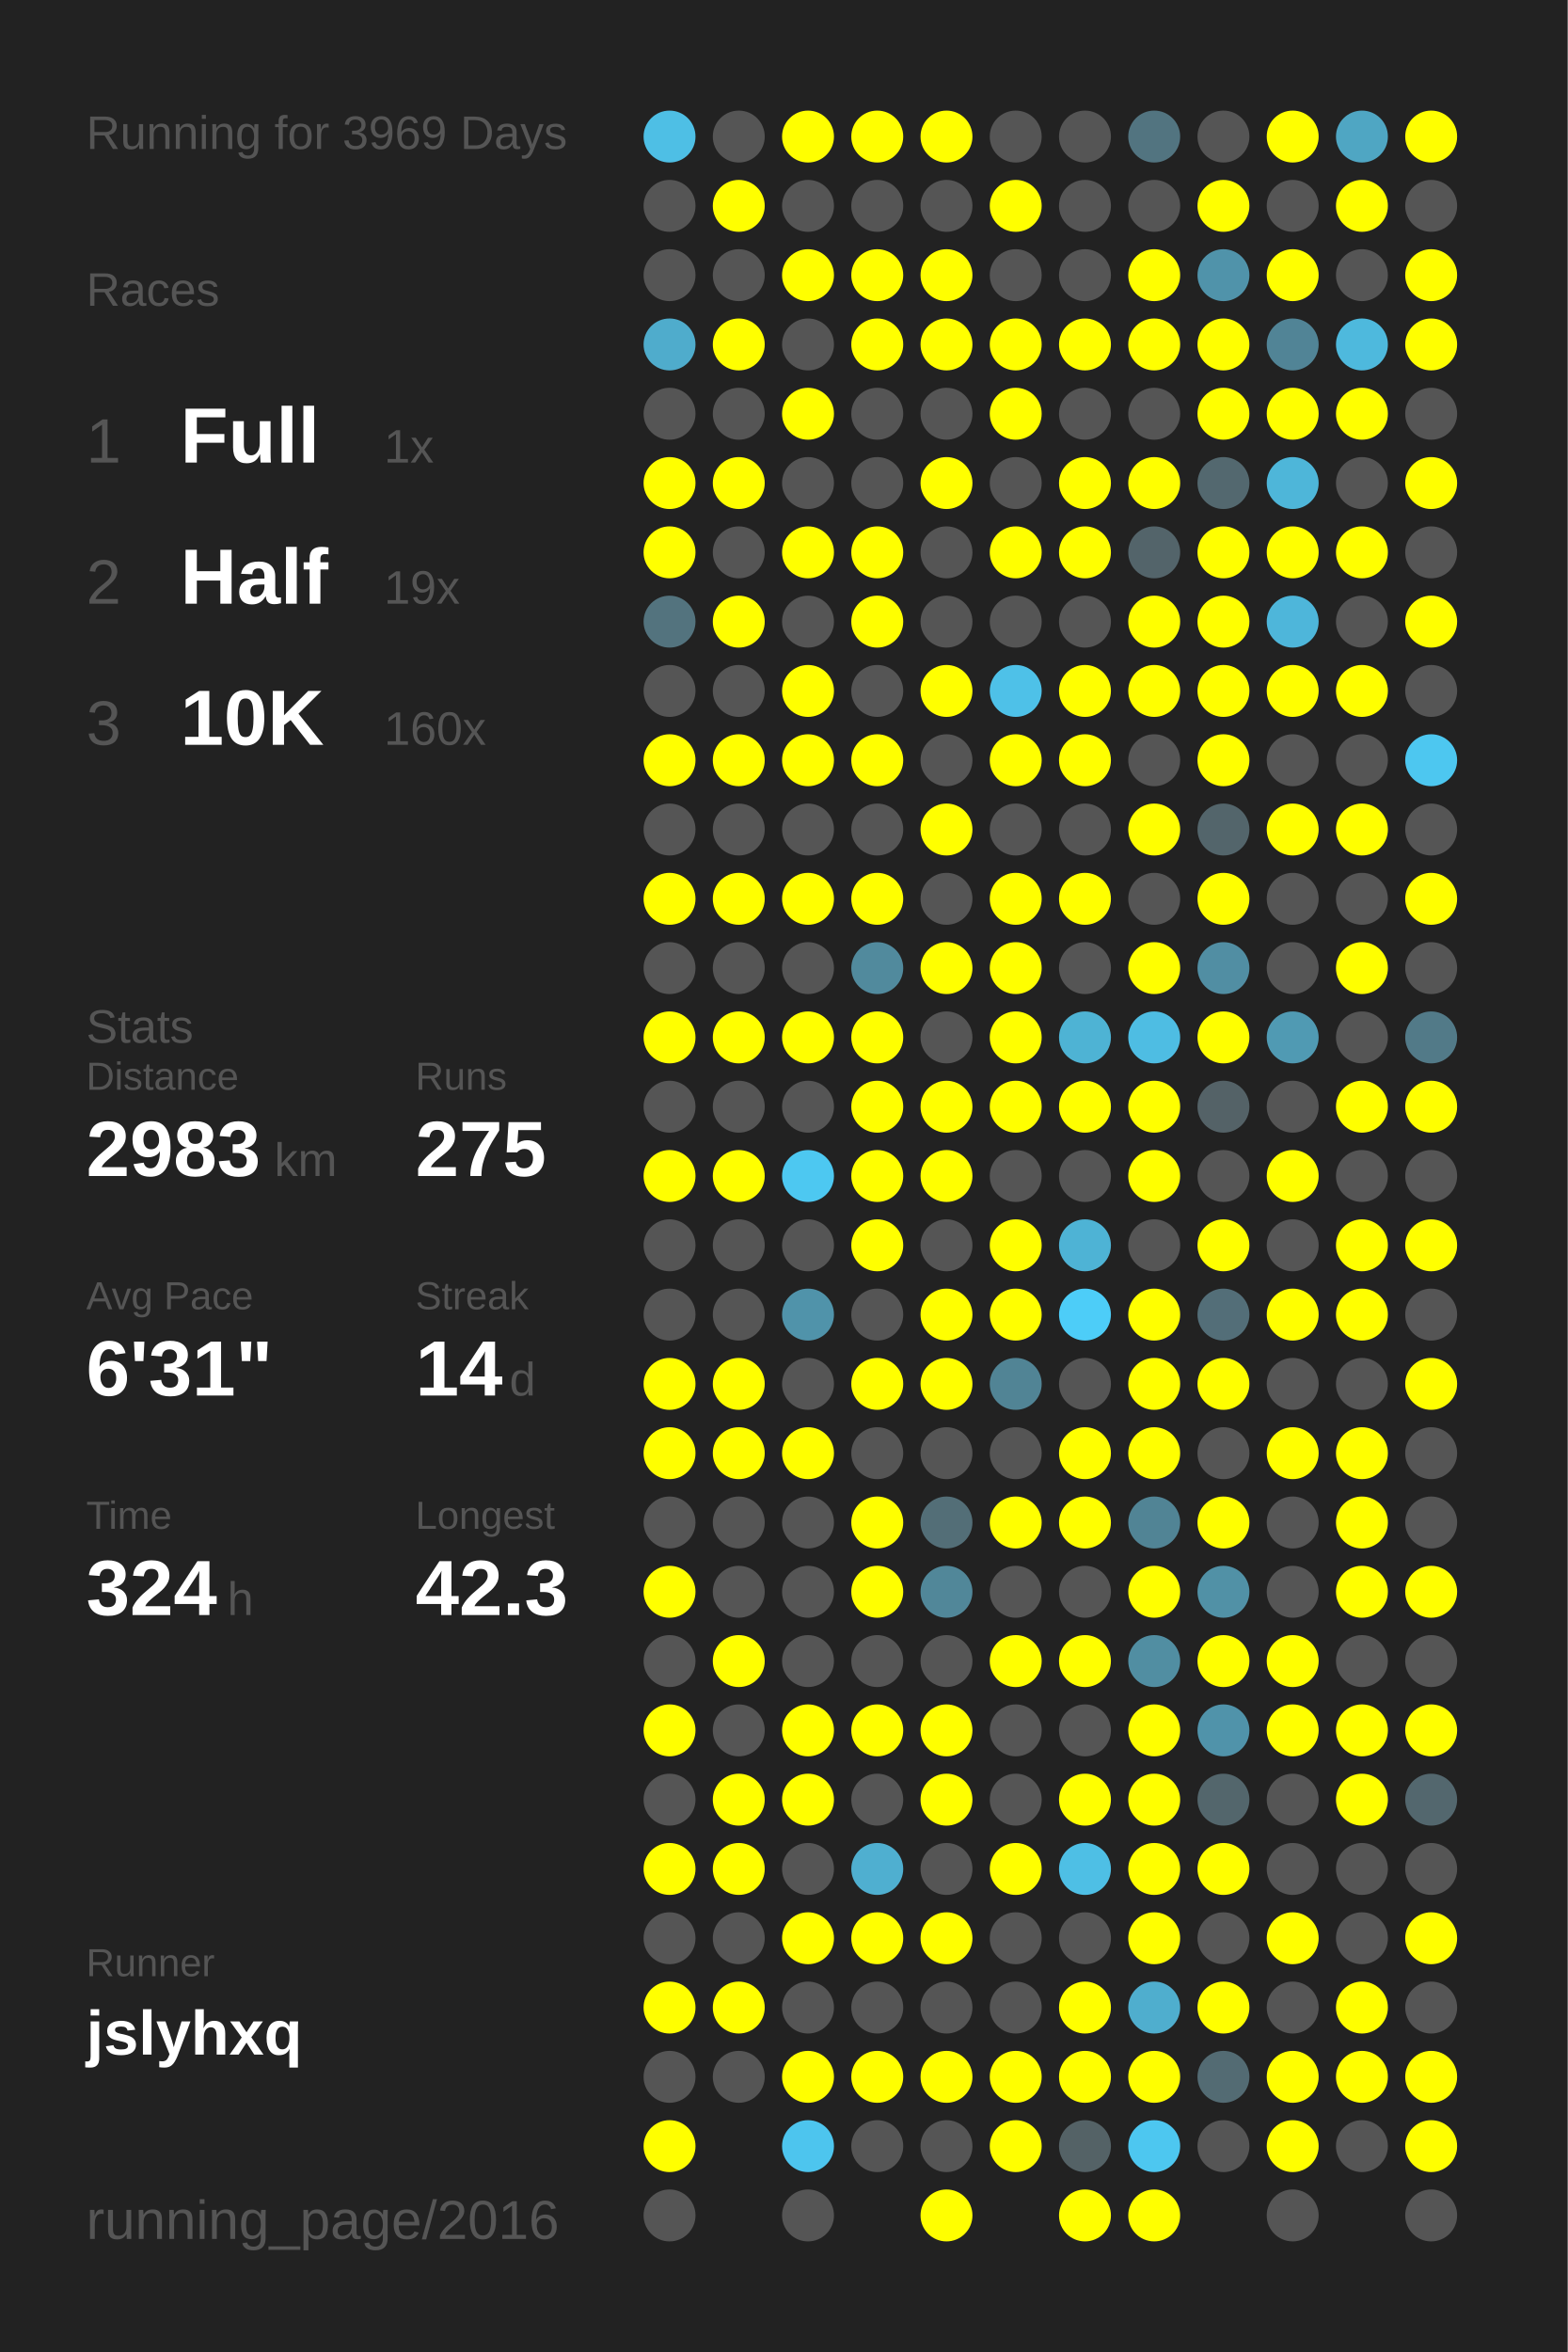
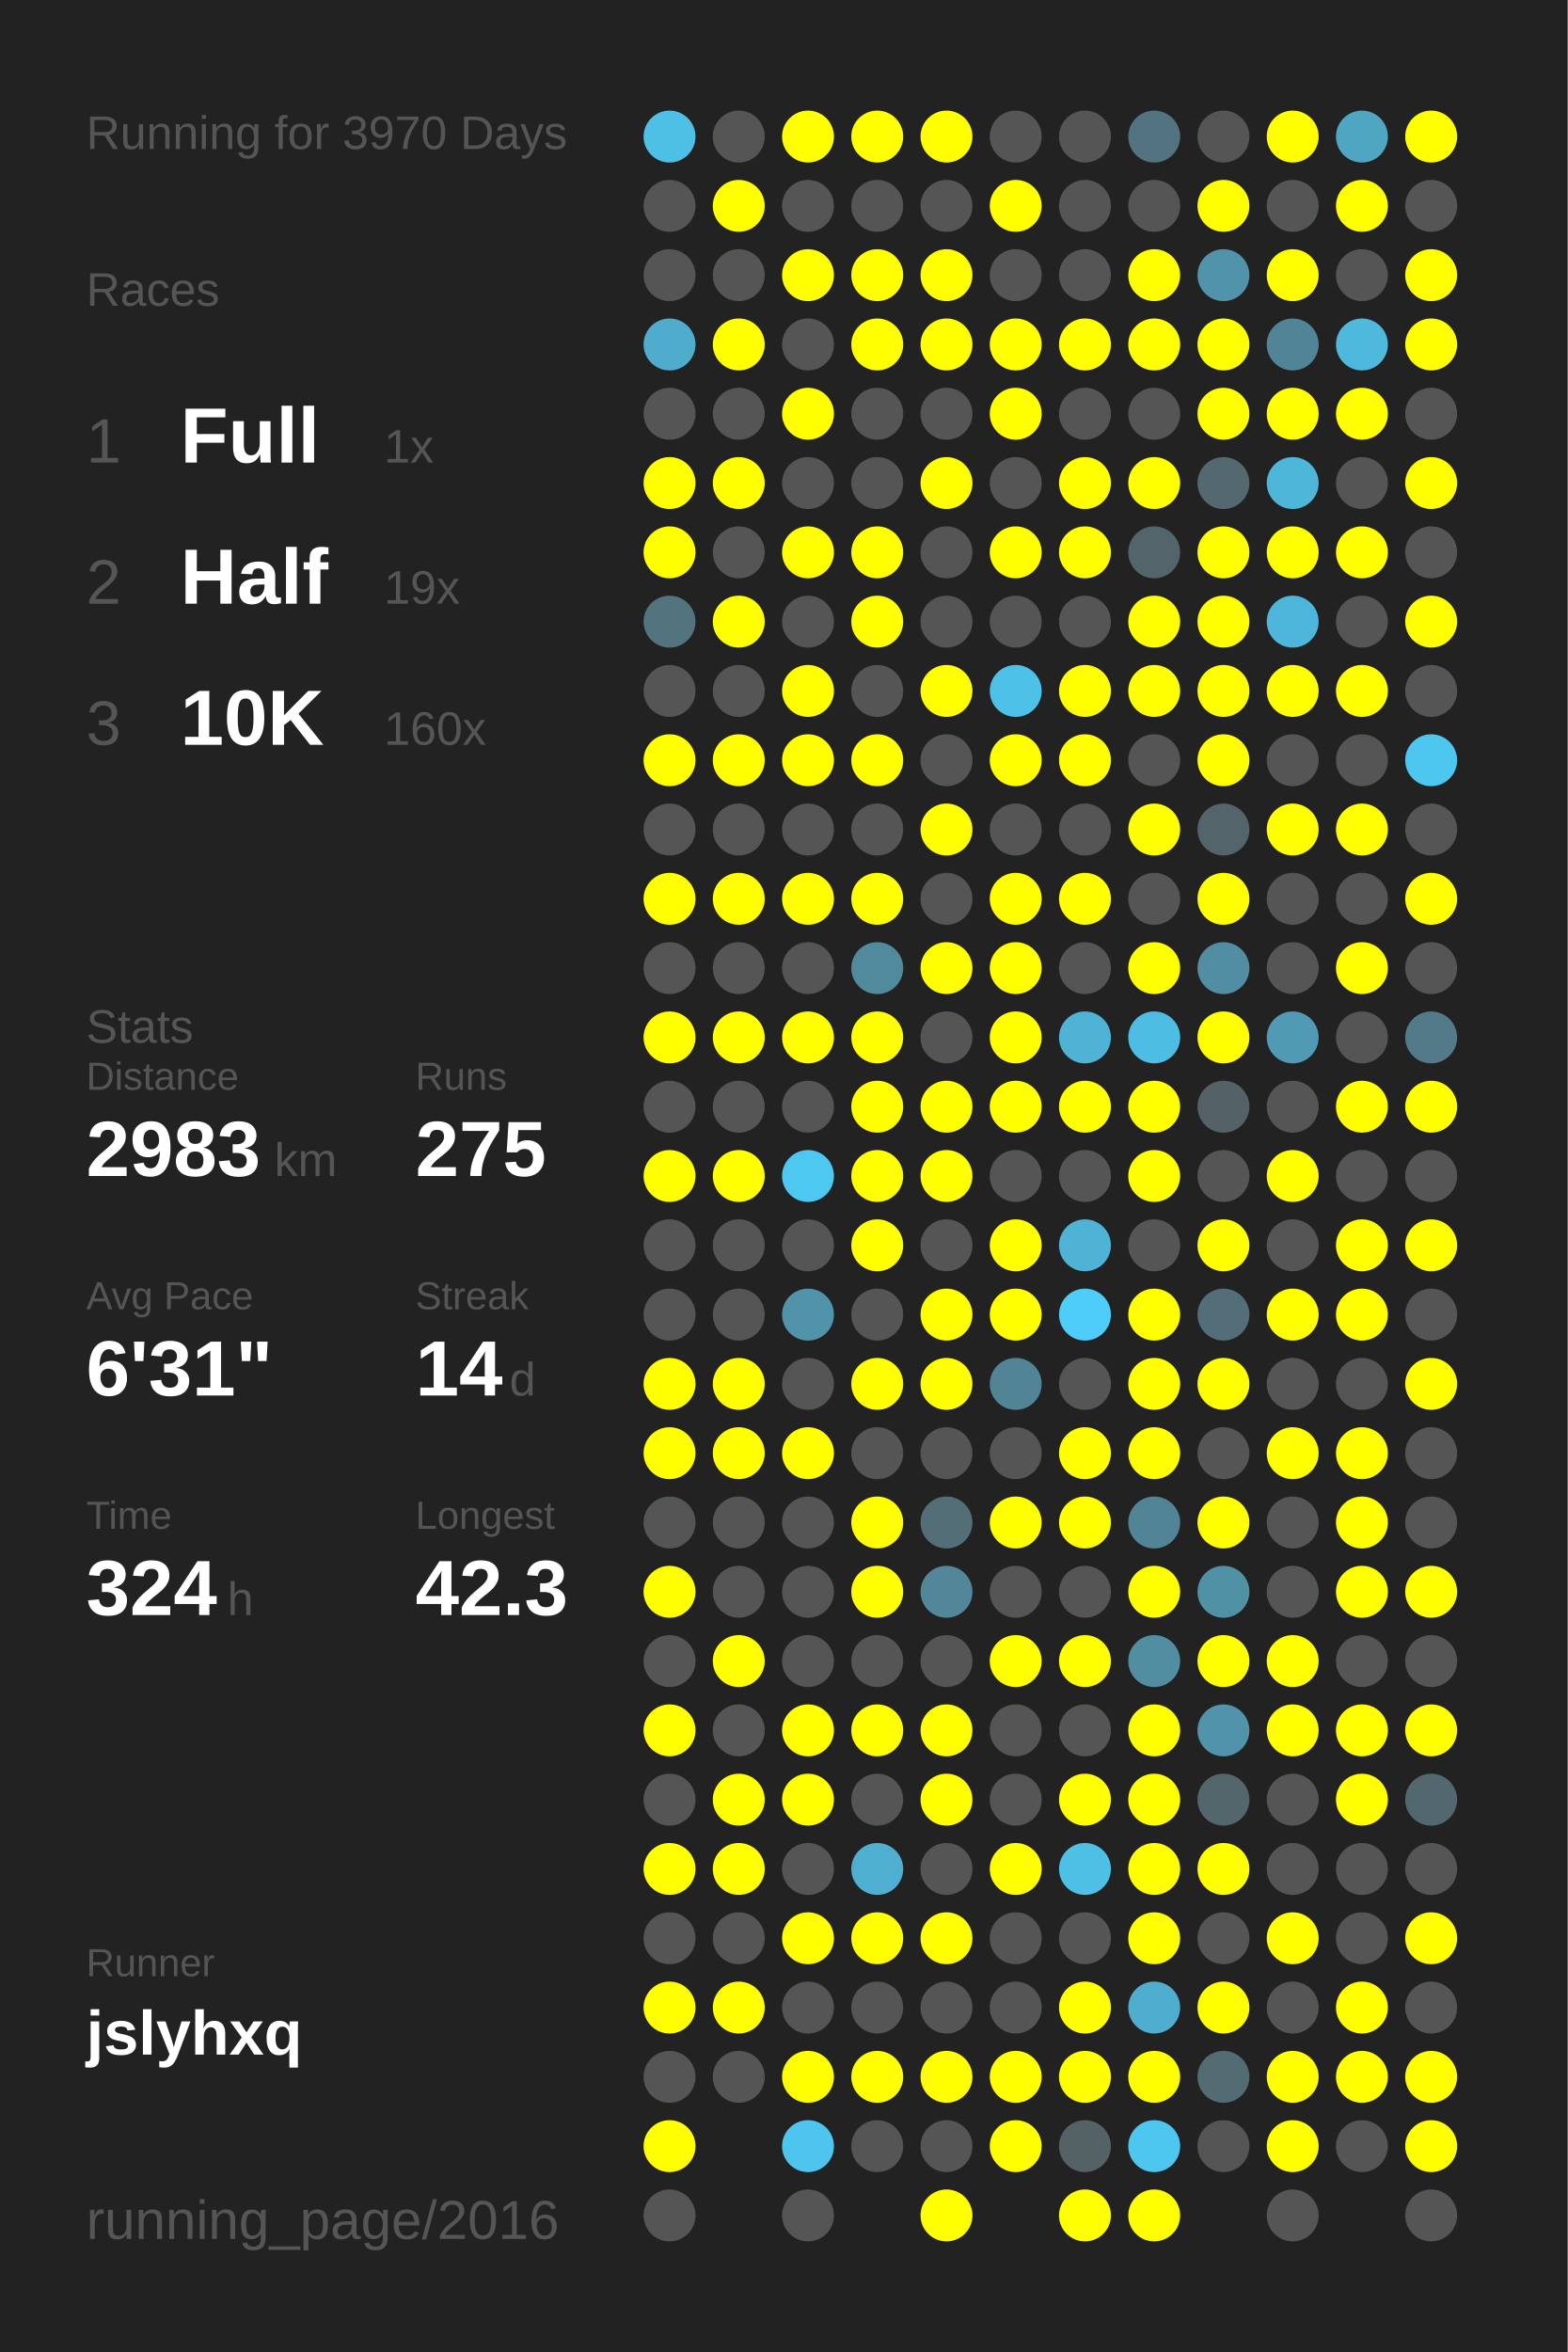
<svg xmlns="http://www.w3.org/2000/svg" baseProfile="full" height="300mm" version="1.1" viewBox="0,0,200,300" width="200mm">
  <defs />
  <rect fill="#222222" height="300" width="200" x="0" y="0" />
-   <text fill="#555555" style="font-size:6px; font-family:Arial;" x="11" y="19">Running for 3969 Days</text>
+   <text fill="#555555" style="font-size:6px; font-family:Arial;" x="11" y="19">Running for 3970 Days</text>
  <text fill="#555555" style="font-size:6px; font-family:Arial;" x="11" y="39">Races</text>
  <text fill="#555555" style="font-size:8px; font-family:Arial;" x="11" y="59">1</text>
  <text fill="#FFFFFF" style="font-size:10px; font-family:Arial; font-weight:bold;" x="23" y="59">Full</text>
  <text fill="#555555" style="font-size:6px; font-family:Arial;" x="49" y="59">1x</text>
  <text fill="#555555" style="font-size:8px; font-family:Arial;" x="11" y="77">2</text>
  <text fill="#FFFFFF" style="font-size:10px; font-family:Arial; font-weight:bold;" x="23" y="77">Half</text>
  <text fill="#555555" style="font-size:6px; font-family:Arial;" x="49" y="77">19x</text>
  <text fill="#555555" style="font-size:8px; font-family:Arial;" x="11" y="95">3</text>
  <text fill="#FFFFFF" style="font-size:10px; font-family:Arial; font-weight:bold;" x="23" y="95">10K</text>
  <text fill="#555555" style="font-size:6px; font-family:Arial;" x="49" y="95">160x</text>
  <text fill="#555555" style="font-size:6px; font-family:Arial;" x="11" y="133">Stats</text>
  <text fill="#555555" style="font-size:5px; font-family:Arial;" x="11" y="139">Distance</text>
  <text fill="#FFFFFF" style="font-size:10px; font-family:Arial; font-weight:bold;" x="11" y="150">2983</text>
  <text fill="#555555" style="font-size:6px; font-family:Arial;" x="35" y="150">km</text>
  <text fill="#555555" style="font-size:5px; font-family:Arial;" x="53" y="139">Runs</text>
  <text fill="#FFFFFF" style="font-size:10px; font-family:Arial; font-weight:bold;" x="53" y="150">275</text>
  <text fill="#555555" style="font-size:5px; font-family:Arial;" x="11" y="167">Avg Pace</text>
  <text fill="#FFFFFF" style="font-size:10px; font-family:Arial; font-weight:bold;" x="11" y="178">6'31"</text>
  <text fill="#555555" style="font-size:5px; font-family:Arial;" x="53" y="167">Streak</text>
  <text fill="#FFFFFF" style="font-size:10px; font-family:Arial; font-weight:bold;" x="53" y="178">14</text>
  <text fill="#555555" style="font-size:6px; font-family:Arial;" x="65" y="178">d</text>
  <text fill="#555555" style="font-size:5px; font-family:Arial;" x="11" y="195">Time</text>
  <text fill="#FFFFFF" style="font-size:10px; font-family:Arial; font-weight:bold;" x="11" y="206">324</text>
  <text fill="#555555" style="font-size:6px; font-family:Arial;" x="29" y="206">h</text>
  <text fill="#555555" style="font-size:5px; font-family:Arial;" x="53" y="195">Longest</text>
  <text fill="#FFFFFF" style="font-size:10px; font-family:Arial; font-weight:bold;" x="53" y="206">42.3</text>
  <text fill="#555555" style="font-size:5px; font-family:Arial;" x="11" y="252.065">Runner</text>
  <text fill="#FFFFFF" style="font-size:8px; font-family:Arial; font-weight:bold;" x="11" y="262.065">jslyhxq</text>
  <text fill="#555555" style="font-size:7px; font-family:Arial;" x="11" y="285.581">running_page/2016</text>
  <circle cx="85.417" cy="17.419" fill="#4ebfe5" r="3.312" />
  <circle cx="85.417" cy="26.258" fill="#555555" r="3.312" />
  <circle cx="85.417" cy="35.097" fill="#555555" r="3.312" />
  <circle cx="85.417" cy="43.935" fill="#4faccc" r="3.312" />
  <circle cx="85.417" cy="52.774" fill="#555555" r="3.312" />
  <circle cx="85.417" cy="61.613" fill="#FFFF00" r="3.312" />
  <circle cx="85.417" cy="70.452" fill="#FFFF00" r="3.312" />
  <circle cx="85.417" cy="79.29" fill="#53737e" r="3.312" />
  <circle cx="85.417" cy="88.129" fill="#555555" r="3.312" />
  <circle cx="85.417" cy="96.968" fill="#FFFF00" r="3.312" />
  <circle cx="85.417" cy="105.806" fill="#555555" r="3.312" />
  <circle cx="85.417" cy="114.645" fill="#FFFF00" r="3.312" />
  <circle cx="85.417" cy="123.484" fill="#555555" r="3.312" />
  <circle cx="85.417" cy="132.323" fill="#FFFF00" r="3.312" />
  <circle cx="85.417" cy="141.161" fill="#555555" r="3.312" />
  <circle cx="85.417" cy="150" fill="#FFFF00" r="3.312" />
  <circle cx="85.417" cy="158.839" fill="#555555" r="3.312" />
  <circle cx="85.417" cy="167.677" fill="#555555" r="3.312" />
  <circle cx="85.417" cy="176.516" fill="#FFFF00" r="3.312" />
  <circle cx="85.417" cy="185.355" fill="#FFFF00" r="3.312" />
  <circle cx="85.417" cy="194.194" fill="#555555" r="3.312" />
  <circle cx="85.417" cy="203.032" fill="#FFFF00" r="3.312" />
  <circle cx="85.417" cy="211.871" fill="#555555" r="3.312" />
  <circle cx="85.417" cy="220.71" fill="#FFFF00" r="3.312" />
  <circle cx="85.417" cy="229.548" fill="#555555" r="3.312" />
  <circle cx="85.417" cy="238.387" fill="#FFFF00" r="3.312" />
  <circle cx="85.417" cy="247.226" fill="#555555" r="3.312" />
  <circle cx="85.417" cy="256.065" fill="#FFFF00" r="3.312" />
  <circle cx="85.417" cy="264.903" fill="#555555" r="3.312" />
  <circle cx="85.417" cy="273.742" fill="#FFFF00" r="3.312" />
  <circle cx="85.417" cy="282.581" fill="#555555" r="3.312" />
  <circle cx="94.25" cy="17.419" fill="#555555" r="3.312" />
  <circle cx="94.25" cy="26.258" fill="#FFFF00" r="3.312" />
  <circle cx="94.25" cy="35.097" fill="#555555" r="3.312" />
  <circle cx="94.25" cy="43.935" fill="#FFFF00" r="3.312" />
  <circle cx="94.25" cy="52.774" fill="#555555" r="3.312" />
  <circle cx="94.25" cy="61.613" fill="#FFFF00" r="3.312" />
  <circle cx="94.25" cy="70.452" fill="#555555" r="3.312" />
  <circle cx="94.25" cy="79.29" fill="#FFFF00" r="3.312" />
  <circle cx="94.25" cy="88.129" fill="#555555" r="3.312" />
  <circle cx="94.25" cy="96.968" fill="#FFFF00" r="3.312" />
  <circle cx="94.25" cy="105.806" fill="#555555" r="3.312" />
  <circle cx="94.25" cy="114.645" fill="#FFFF00" r="3.312" />
  <circle cx="94.25" cy="123.484" fill="#555555" r="3.312" />
  <circle cx="94.25" cy="132.323" fill="#FFFF00" r="3.312" />
  <circle cx="94.25" cy="141.161" fill="#555555" r="3.312" />
  <circle cx="94.25" cy="150" fill="#FFFF00" r="3.312" />
  <circle cx="94.25" cy="158.839" fill="#555555" r="3.312" />
  <circle cx="94.25" cy="167.677" fill="#555555" r="3.312" />
  <circle cx="94.25" cy="176.516" fill="#FFFF00" r="3.312" />
  <circle cx="94.25" cy="185.355" fill="#FFFF00" r="3.312" />
  <circle cx="94.25" cy="194.194" fill="#555555" r="3.312" />
  <circle cx="94.25" cy="203.032" fill="#555555" r="3.312" />
  <circle cx="94.25" cy="211.871" fill="#FFFF00" r="3.312" />
  <circle cx="94.25" cy="220.71" fill="#555555" r="3.312" />
  <circle cx="94.25" cy="229.548" fill="#FFFF00" r="3.312" />
  <circle cx="94.25" cy="238.387" fill="#FFFF00" r="3.312" />
  <circle cx="94.25" cy="247.226" fill="#555555" r="3.312" />
  <circle cx="94.25" cy="256.065" fill="#FFFF00" r="3.312" />
  <circle cx="94.25" cy="264.903" fill="#555555" r="3.312" />
  <circle cx="103.083" cy="17.419" fill="#FFFF00" r="3.312" />
  <circle cx="103.083" cy="26.258" fill="#555555" r="3.312" />
  <circle cx="103.083" cy="35.097" fill="#FFFF00" r="3.312" />
  <circle cx="103.083" cy="43.935" fill="#555555" r="3.312" />
  <circle cx="103.083" cy="52.774" fill="#FFFF00" r="3.312" />
  <circle cx="103.083" cy="61.613" fill="#555555" r="3.312" />
  <circle cx="103.083" cy="70.452" fill="#FFFF00" r="3.312" />
  <circle cx="103.083" cy="79.29" fill="#555555" r="3.312" />
  <circle cx="103.083" cy="88.129" fill="#FFFF00" r="3.312" />
  <circle cx="103.083" cy="96.968" fill="#FFFF00" r="3.312" />
  <circle cx="103.083" cy="105.806" fill="#555555" r="3.312" />
  <circle cx="103.083" cy="114.645" fill="#FFFF00" r="3.312" />
  <circle cx="103.083" cy="123.484" fill="#555555" r="3.312" />
  <circle cx="103.083" cy="132.323" fill="#FFFF00" r="3.312" />
  <circle cx="103.083" cy="141.161" fill="#555555" r="3.312" />
  <circle cx="103.083" cy="150" fill="#4dc8f1" r="3.312" />
  <circle cx="103.083" cy="158.839" fill="#555555" r="3.312" />
  <circle cx="103.083" cy="167.677" fill="#5093aa" r="3.312" />
  <circle cx="103.083" cy="176.516" fill="#555555" r="3.312" />
  <circle cx="103.083" cy="185.355" fill="#FFFF00" r="3.312" />
  <circle cx="103.083" cy="194.194" fill="#555555" r="3.312" />
  <circle cx="103.083" cy="203.032" fill="#555555" r="3.312" />
  <circle cx="103.083" cy="211.871" fill="#555555" r="3.312" />
  <circle cx="103.083" cy="220.71" fill="#FFFF00" r="3.312" />
  <circle cx="103.083" cy="229.548" fill="#FFFF00" r="3.312" />
  <circle cx="103.083" cy="238.387" fill="#555555" r="3.312" />
  <circle cx="103.083" cy="247.226" fill="#FFFF00" r="3.312" />
  <circle cx="103.083" cy="256.065" fill="#555555" r="3.312" />
  <circle cx="103.083" cy="264.903" fill="#FFFF00" r="3.312" />
  <circle cx="103.083" cy="273.742" fill="#4dc5ee" r="3.312" />
  <circle cx="103.083" cy="282.581" fill="#555555" r="3.312" />
  <circle cx="111.917" cy="17.419" fill="#FFFF00" r="3.312" />
  <circle cx="111.917" cy="26.258" fill="#555555" r="3.312" />
  <circle cx="111.917" cy="35.097" fill="#FFFF00" r="3.312" />
  <circle cx="111.917" cy="43.935" fill="#FFFF00" r="3.312" />
  <circle cx="111.917" cy="52.774" fill="#555555" r="3.312" />
  <circle cx="111.917" cy="61.613" fill="#555555" r="3.312" />
  <circle cx="111.917" cy="70.452" fill="#FFFF00" r="3.312" />
  <circle cx="111.917" cy="79.29" fill="#FFFF00" r="3.312" />
  <circle cx="111.917" cy="88.129" fill="#555555" r="3.312" />
  <circle cx="111.917" cy="96.968" fill="#FFFF00" r="3.312" />
  <circle cx="111.917" cy="105.806" fill="#555555" r="3.312" />
  <circle cx="111.917" cy="114.645" fill="#FFFF00" r="3.312" />
  <circle cx="111.917" cy="123.484" fill="#518a9d" r="3.312" />
  <circle cx="111.917" cy="132.323" fill="#FFFF00" r="3.312" />
  <circle cx="111.917" cy="141.161" fill="#FFFF00" r="3.312" />
  <circle cx="111.917" cy="150" fill="#FFFF00" r="3.312" />
  <circle cx="111.917" cy="158.839" fill="#FFFF00" r="3.312" />
  <circle cx="111.917" cy="167.677" fill="#555555" r="3.312" />
  <circle cx="111.917" cy="176.516" fill="#FFFF00" r="3.312" />
  <circle cx="111.917" cy="185.355" fill="#555555" r="3.312" />
  <circle cx="111.917" cy="194.194" fill="#FFFF00" r="3.312" />
  <circle cx="111.917" cy="203.032" fill="#FFFF00" r="3.312" />
  <circle cx="111.917" cy="211.871" fill="#555555" r="3.312" />
  <circle cx="111.917" cy="220.71" fill="#FFFF00" r="3.312" />
  <circle cx="111.917" cy="229.548" fill="#555555" r="3.312" />
  <circle cx="111.917" cy="238.387" fill="#4fafd0" r="3.312" />
  <circle cx="111.917" cy="247.226" fill="#FFFF00" r="3.312" />
  <circle cx="111.917" cy="256.065" fill="#555555" r="3.312" />
  <circle cx="111.917" cy="264.903" fill="#FFFF00" r="3.312" />
  <circle cx="111.917" cy="273.742" fill="#555555" r="3.312" />
  <circle cx="120.75" cy="17.419" fill="#FFFF00" r="3.312" />
  <circle cx="120.75" cy="26.258" fill="#555555" r="3.312" />
  <circle cx="120.75" cy="35.097" fill="#FFFF00" r="3.312" />
  <circle cx="120.75" cy="43.935" fill="#FFFF00" r="3.312" />
  <circle cx="120.75" cy="52.774" fill="#555555" r="3.312" />
  <circle cx="120.75" cy="61.613" fill="#FFFF00" r="3.312" />
  <circle cx="120.75" cy="70.452" fill="#555555" r="3.312" />
  <circle cx="120.75" cy="79.29" fill="#555555" r="3.312" />
  <circle cx="120.75" cy="88.129" fill="#FFFF00" r="3.312" />
  <circle cx="120.75" cy="96.968" fill="#555555" r="3.312" />
  <circle cx="120.75" cy="105.806" fill="#FFFF00" r="3.312" />
  <circle cx="120.75" cy="114.645" fill="#555555" r="3.312" />
  <circle cx="120.75" cy="123.484" fill="#FFFF00" r="3.312" />
  <circle cx="120.75" cy="132.323" fill="#555555" r="3.312" />
  <circle cx="120.75" cy="141.161" fill="#FFFF00" r="3.312" />
  <circle cx="120.75" cy="150" fill="#FFFF00" r="3.312" />
  <circle cx="120.75" cy="158.839" fill="#555555" r="3.312" />
  <circle cx="120.75" cy="167.677" fill="#FFFF00" r="3.312" />
  <circle cx="120.75" cy="176.516" fill="#FFFF00" r="3.312" />
  <circle cx="120.75" cy="185.355" fill="#555555" r="3.312" />
  <circle cx="120.75" cy="194.194" fill="#536e77" r="3.312" />
  <circle cx="120.75" cy="203.032" fill="#518799" r="3.312" />
  <circle cx="120.75" cy="211.871" fill="#555555" r="3.312" />
  <circle cx="120.75" cy="220.71" fill="#FFFF00" r="3.312" />
  <circle cx="120.75" cy="229.548" fill="#FFFF00" r="3.312" />
  <circle cx="120.75" cy="238.387" fill="#555555" r="3.312" />
  <circle cx="120.75" cy="247.226" fill="#FFFF00" r="3.312" />
  <circle cx="120.75" cy="256.065" fill="#555555" r="3.312" />
  <circle cx="120.75" cy="264.903" fill="#FFFF00" r="3.312" />
  <circle cx="120.75" cy="273.742" fill="#555555" r="3.312" />
  <circle cx="120.75" cy="282.581" fill="#FFFF00" r="3.312" />
  <circle cx="129.583" cy="17.419" fill="#555555" r="3.312" />
  <circle cx="129.583" cy="26.258" fill="#FFFF00" r="3.312" />
  <circle cx="129.583" cy="35.097" fill="#555555" r="3.312" />
  <circle cx="129.583" cy="43.935" fill="#FFFF00" r="3.312" />
  <circle cx="129.583" cy="52.774" fill="#FFFF00" r="3.312" />
  <circle cx="129.583" cy="61.613" fill="#555555" r="3.312" />
  <circle cx="129.583" cy="70.452" fill="#FFFF00" r="3.312" />
  <circle cx="129.583" cy="79.29" fill="#555555" r="3.312" />
  <circle cx="129.583" cy="88.129" fill="#4ec1e8" r="3.312" />
  <circle cx="129.583" cy="96.968" fill="#FFFF00" r="3.312" />
  <circle cx="129.583" cy="105.806" fill="#555555" r="3.312" />
  <circle cx="129.583" cy="114.645" fill="#FFFF00" r="3.312" />
  <circle cx="129.583" cy="123.484" fill="#FFFF00" r="3.312" />
  <circle cx="129.583" cy="132.323" fill="#FFFF00" r="3.312" />
  <circle cx="129.583" cy="141.161" fill="#FFFF00" r="3.312" />
  <circle cx="129.583" cy="150" fill="#555555" r="3.312" />
  <circle cx="129.583" cy="158.839" fill="#FFFF00" r="3.312" />
  <circle cx="129.583" cy="167.677" fill="#FFFF00" r="3.312" />
  <circle cx="129.583" cy="176.516" fill="#518495" r="3.312" />
  <circle cx="129.583" cy="185.355" fill="#555555" r="3.312" />
  <circle cx="129.583" cy="194.194" fill="#FFFF00" r="3.312" />
  <circle cx="129.583" cy="203.032" fill="#555555" r="3.312" />
  <circle cx="129.583" cy="211.871" fill="#FFFF00" r="3.312" />
  <circle cx="129.583" cy="220.71" fill="#555555" r="3.312" />
  <circle cx="129.583" cy="229.548" fill="#555555" r="3.312" />
  <circle cx="129.583" cy="238.387" fill="#FFFF00" r="3.312" />
  <circle cx="129.583" cy="247.226" fill="#555555" r="3.312" />
  <circle cx="129.583" cy="256.065" fill="#555555" r="3.312" />
  <circle cx="129.583" cy="264.903" fill="#FFFF00" r="3.312" />
  <circle cx="129.583" cy="273.742" fill="#FFFF00" r="3.312" />
  <circle cx="138.417" cy="17.419" fill="#555555" r="3.312" />
  <circle cx="138.417" cy="26.258" fill="#555555" r="3.312" />
  <circle cx="138.417" cy="35.097" fill="#555555" r="3.312" />
  <circle cx="138.417" cy="43.935" fill="#FFFF00" r="3.312" />
  <circle cx="138.417" cy="52.774" fill="#555555" r="3.312" />
  <circle cx="138.417" cy="61.613" fill="#FFFF00" r="3.312" />
  <circle cx="138.417" cy="70.452" fill="#FFFF00" r="3.312" />
  <circle cx="138.417" cy="79.29" fill="#555555" r="3.312" />
  <circle cx="138.417" cy="88.129" fill="#FFFF00" r="3.312" />
  <circle cx="138.417" cy="96.968" fill="#FFFF00" r="3.312" />
  <circle cx="138.417" cy="105.806" fill="#555555" r="3.312" />
  <circle cx="138.417" cy="114.645" fill="#FFFF00" r="3.312" />
  <circle cx="138.417" cy="123.484" fill="#555555" r="3.312" />
  <circle cx="138.417" cy="132.323" fill="#4eb3d4" r="3.312" />
  <circle cx="138.417" cy="141.161" fill="#FFFF00" r="3.312" />
  <circle cx="138.417" cy="150" fill="#555555" r="3.312" />
  <circle cx="138.417" cy="158.839" fill="#4eb3d5" r="3.312" />
  <circle cx="138.417" cy="167.677" fill="#4dcdf8" r="3.312" />
  <circle cx="138.417" cy="176.516" fill="#555555" r="3.312" />
  <circle cx="138.417" cy="185.355" fill="#FFFF00" r="3.312" />
  <circle cx="138.417" cy="194.194" fill="#FFFF00" r="3.312" />
  <circle cx="138.417" cy="203.032" fill="#555555" r="3.312" />
  <circle cx="138.417" cy="211.871" fill="#FFFF00" r="3.312" />
  <circle cx="138.417" cy="220.71" fill="#555555" r="3.312" />
  <circle cx="138.417" cy="229.548" fill="#FFFF00" r="3.312" />
  <circle cx="138.417" cy="238.387" fill="#4ebfe5" r="3.312" />
  <circle cx="138.417" cy="247.226" fill="#555555" r="3.312" />
  <circle cx="138.417" cy="256.065" fill="#FFFF00" r="3.312" />
  <circle cx="138.417" cy="264.903" fill="#FFFF00" r="3.312" />
  <circle cx="138.417" cy="273.742" fill="#546266" r="3.312" />
  <circle cx="138.417" cy="282.581" fill="#FFFF00" r="3.312" />
  <circle cx="147.25" cy="17.419" fill="#527480" r="3.312" />
  <circle cx="147.25" cy="26.258" fill="#555555" r="3.312" />
  <circle cx="147.25" cy="35.097" fill="#FFFF00" r="3.312" />
  <circle cx="147.25" cy="43.935" fill="#FFFF00" r="3.312" />
  <circle cx="147.25" cy="52.774" fill="#555555" r="3.312" />
  <circle cx="147.25" cy="61.613" fill="#FFFF00" r="3.312" />
  <circle cx="147.25" cy="70.452" fill="#53646a" r="3.312" />
  <circle cx="147.25" cy="79.29" fill="#FFFF00" r="3.312" />
  <circle cx="147.25" cy="88.129" fill="#FFFF00" r="3.312" />
  <circle cx="147.25" cy="96.968" fill="#555555" r="3.312" />
  <circle cx="147.25" cy="105.806" fill="#FFFF00" r="3.312" />
  <circle cx="147.25" cy="114.645" fill="#555555" r="3.312" />
  <circle cx="147.25" cy="123.484" fill="#FFFF00" r="3.312" />
  <circle cx="147.25" cy="132.323" fill="#4ebde3" r="3.312" />
  <circle cx="147.25" cy="141.161" fill="#FFFF00" r="3.312" />
  <circle cx="147.25" cy="150" fill="#FFFF00" r="3.312" />
  <circle cx="147.25" cy="158.839" fill="#555555" r="3.312" />
  <circle cx="147.25" cy="167.677" fill="#FFFF00" r="3.312" />
  <circle cx="147.25" cy="176.516" fill="#FFFF00" r="3.312" />
  <circle cx="147.25" cy="185.355" fill="#FFFF00" r="3.312" />
  <circle cx="147.25" cy="194.194" fill="#518495" r="3.312" />
  <circle cx="147.25" cy="203.032" fill="#FFFF00" r="3.312" />
  <circle cx="147.25" cy="211.871" fill="#518ea2" r="3.312" />
  <circle cx="147.25" cy="220.71" fill="#FFFF00" r="3.312" />
  <circle cx="147.25" cy="229.548" fill="#FFFF00" r="3.312" />
  <circle cx="147.25" cy="238.387" fill="#FFFF00" r="3.312" />
  <circle cx="147.25" cy="247.226" fill="#FFFF00" r="3.312" />
  <circle cx="147.25" cy="256.065" fill="#4faece" r="3.312" />
  <circle cx="147.25" cy="264.903" fill="#FFFF00" r="3.312" />
  <circle cx="147.25" cy="273.742" fill="#4dc7f0" r="3.312" />
  <circle cx="147.25" cy="282.581" fill="#FFFF00" r="3.312" />
  <circle cx="156.083" cy="17.419" fill="#555555" r="3.312" />
  <circle cx="156.083" cy="26.258" fill="#FFFF00" r="3.312" />
  <circle cx="156.083" cy="35.097" fill="#5093aa" r="3.312" />
  <circle cx="156.083" cy="43.935" fill="#FFFF00" r="3.312" />
  <circle cx="156.083" cy="52.774" fill="#FFFF00" r="3.312" />
  <circle cx="156.083" cy="61.613" fill="#53686f" r="3.312" />
  <circle cx="156.083" cy="70.452" fill="#FFFF00" r="3.312" />
  <circle cx="156.083" cy="79.29" fill="#FFFF00" r="3.312" />
  <circle cx="156.083" cy="88.129" fill="#FFFF00" r="3.312" />
  <circle cx="156.083" cy="96.968" fill="#FFFF00" r="3.312" />
  <circle cx="156.083" cy="105.806" fill="#53656b" r="3.312" />
  <circle cx="156.083" cy="114.645" fill="#FFFF00" r="3.312" />
  <circle cx="156.083" cy="123.484" fill="#518ea3" r="3.312" />
  <circle cx="156.083" cy="132.323" fill="#FFFF00" r="3.312" />
  <circle cx="156.083" cy="141.161" fill="#546267" r="3.312" />
  <circle cx="156.083" cy="150" fill="#555555" r="3.312" />
  <circle cx="156.083" cy="158.839" fill="#FFFF00" r="3.312" />
  <circle cx="156.083" cy="167.677" fill="#536e78" r="3.312" />
  <circle cx="156.083" cy="176.516" fill="#FFFF00" r="3.312" />
  <circle cx="156.083" cy="185.355" fill="#555555" r="3.312" />
  <circle cx="156.083" cy="194.194" fill="#FFFF00" r="3.312" />
  <circle cx="156.083" cy="203.032" fill="#5191a6" r="3.312" />
  <circle cx="156.083" cy="211.871" fill="#FFFF00" r="3.312" />
  <circle cx="156.083" cy="220.71" fill="#5093aa" r="3.312" />
  <circle cx="156.083" cy="229.548" fill="#53666c" r="3.312" />
  <circle cx="156.083" cy="238.387" fill="#FFFF00" r="3.312" />
  <circle cx="156.083" cy="247.226" fill="#555555" r="3.312" />
  <circle cx="156.083" cy="256.065" fill="#FFFF00" r="3.312" />
  <circle cx="156.083" cy="264.903" fill="#536b73" r="3.312" />
  <circle cx="156.083" cy="273.742" fill="#555555" r="3.312" />
  <circle cx="164.917" cy="17.419" fill="#FFFF00" r="3.312" />
  <circle cx="164.917" cy="26.258" fill="#555555" r="3.312" />
  <circle cx="164.917" cy="35.097" fill="#FFFF00" r="3.312" />
  <circle cx="164.917" cy="43.935" fill="#518496" r="3.312" />
  <circle cx="164.917" cy="52.774" fill="#FFFF00" r="3.312" />
  <circle cx="164.917" cy="61.613" fill="#4eb6d9" r="3.312" />
  <circle cx="164.917" cy="70.452" fill="#FFFF00" r="3.312" />
  <circle cx="164.917" cy="79.29" fill="#4eb6da" r="3.312" />
  <circle cx="164.917" cy="88.129" fill="#FFFF00" r="3.312" />
  <circle cx="164.917" cy="96.968" fill="#555555" r="3.312" />
  <circle cx="164.917" cy="105.806" fill="#FFFF00" r="3.312" />
  <circle cx="164.917" cy="114.645" fill="#555555" r="3.312" />
  <circle cx="164.917" cy="123.484" fill="#555555" r="3.312" />
  <circle cx="164.917" cy="132.323" fill="#509ab3" r="3.312" />
  <circle cx="164.917" cy="141.161" fill="#555555" r="3.312" />
  <circle cx="164.917" cy="150" fill="#FFFF00" r="3.312" />
  <circle cx="164.917" cy="158.839" fill="#555555" r="3.312" />
  <circle cx="164.917" cy="167.677" fill="#FFFF00" r="3.312" />
  <circle cx="164.917" cy="176.516" fill="#555555" r="3.312" />
  <circle cx="164.917" cy="185.355" fill="#FFFF00" r="3.312" />
  <circle cx="164.917" cy="194.194" fill="#555555" r="3.312" />
  <circle cx="164.917" cy="203.032" fill="#555555" r="3.312" />
  <circle cx="164.917" cy="211.871" fill="#FFFF00" r="3.312" />
  <circle cx="164.917" cy="220.71" fill="#FFFF00" r="3.312" />
  <circle cx="164.917" cy="229.548" fill="#555555" r="3.312" />
  <circle cx="164.917" cy="238.387" fill="#555555" r="3.312" />
  <circle cx="164.917" cy="247.226" fill="#FFFF00" r="3.312" />
  <circle cx="164.917" cy="256.065" fill="#555555" r="3.312" />
  <circle cx="164.917" cy="264.903" fill="#FFFF00" r="3.312" />
  <circle cx="164.917" cy="273.742" fill="#FFFF00" r="3.312" />
  <circle cx="164.917" cy="282.581" fill="#555555" r="3.312" />
  <circle cx="173.75" cy="17.419" fill="#4fa6c3" r="3.312" />
  <circle cx="173.75" cy="26.258" fill="#FFFF00" r="3.312" />
  <circle cx="173.75" cy="35.097" fill="#555555" r="3.312" />
  <circle cx="173.75" cy="43.935" fill="#4eb9dd" r="3.312" />
  <circle cx="173.75" cy="52.774" fill="#FFFF00" r="3.312" />
  <circle cx="173.75" cy="61.613" fill="#555555" r="3.312" />
  <circle cx="173.75" cy="70.452" fill="#FFFF00" r="3.312" />
  <circle cx="173.75" cy="79.29" fill="#555555" r="3.312" />
  <circle cx="173.75" cy="88.129" fill="#FFFF00" r="3.312" />
  <circle cx="173.75" cy="96.968" fill="#555555" r="3.312" />
  <circle cx="173.75" cy="105.806" fill="#FFFF00" r="3.312" />
  <circle cx="173.75" cy="114.645" fill="#555555" r="3.312" />
  <circle cx="173.75" cy="123.484" fill="#FFFF00" r="3.312" />
  <circle cx="173.75" cy="132.323" fill="#555555" r="3.312" />
  <circle cx="173.75" cy="141.161" fill="#FFFF00" r="3.312" />
  <circle cx="173.75" cy="150" fill="#555555" r="3.312" />
  <circle cx="173.75" cy="158.839" fill="#FFFF00" r="3.312" />
  <circle cx="173.75" cy="167.677" fill="#FFFF00" r="3.312" />
  <circle cx="173.75" cy="176.516" fill="#555555" r="3.312" />
  <circle cx="173.75" cy="185.355" fill="#FFFF00" r="3.312" />
  <circle cx="173.75" cy="194.194" fill="#FFFF00" r="3.312" />
  <circle cx="173.75" cy="203.032" fill="#FFFF00" r="3.312" />
  <circle cx="173.75" cy="211.871" fill="#555555" r="3.312" />
  <circle cx="173.75" cy="220.71" fill="#FFFF00" r="3.312" />
  <circle cx="173.75" cy="229.548" fill="#FFFF00" r="3.312" />
  <circle cx="173.75" cy="238.387" fill="#555555" r="3.312" />
  <circle cx="173.75" cy="247.226" fill="#555555" r="3.312" />
  <circle cx="173.75" cy="256.065" fill="#FFFF00" r="3.312" />
  <circle cx="173.75" cy="264.903" fill="#FFFF00" r="3.312" />
  <circle cx="173.75" cy="273.742" fill="#555555" r="3.312" />
  <circle cx="182.583" cy="17.419" fill="#FFFF00" r="3.312" />
  <circle cx="182.583" cy="26.258" fill="#555555" r="3.312" />
  <circle cx="182.583" cy="35.097" fill="#FFFF00" r="3.312" />
  <circle cx="182.583" cy="43.935" fill="#FFFF00" r="3.312" />
  <circle cx="182.583" cy="52.774" fill="#555555" r="3.312" />
  <circle cx="182.583" cy="61.613" fill="#FFFF00" r="3.312" />
  <circle cx="182.583" cy="70.452" fill="#555555" r="3.312" />
  <circle cx="182.583" cy="79.29" fill="#FFFF00" r="3.312" />
  <circle cx="182.583" cy="88.129" fill="#555555" r="3.312" />
  <circle cx="182.583" cy="96.968" fill="#4dc7f0" r="3.312" />
  <circle cx="182.583" cy="105.806" fill="#555555" r="3.312" />
  <circle cx="182.583" cy="114.645" fill="#FFFF00" r="3.312" />
  <circle cx="182.583" cy="123.484" fill="#555555" r="3.312" />
  <circle cx="182.583" cy="132.323" fill="#527a88" r="3.312" />
  <circle cx="182.583" cy="141.161" fill="#FFFF00" r="3.312" />
  <circle cx="182.583" cy="150" fill="#555555" r="3.312" />
  <circle cx="182.583" cy="158.839" fill="#FFFF00" r="3.312" />
  <circle cx="182.583" cy="167.677" fill="#555555" r="3.312" />
  <circle cx="182.583" cy="176.516" fill="#FFFF00" r="3.312" />
  <circle cx="182.583" cy="185.355" fill="#555555" r="3.312" />
  <circle cx="182.583" cy="194.194" fill="#555555" r="3.312" />
  <circle cx="182.583" cy="203.032" fill="#FFFF00" r="3.312" />
  <circle cx="182.583" cy="211.871" fill="#555555" r="3.312" />
  <circle cx="182.583" cy="220.71" fill="#FFFF00" r="3.312" />
  <circle cx="182.583" cy="229.548" fill="#53676e" r="3.312" />
  <circle cx="182.583" cy="238.387" fill="#555555" r="3.312" />
  <circle cx="182.583" cy="247.226" fill="#FFFF00" r="3.312" />
  <circle cx="182.583" cy="256.065" fill="#555555" r="3.312" />
  <circle cx="182.583" cy="264.903" fill="#FFFF00" r="3.312" />
  <circle cx="182.583" cy="273.742" fill="#FFFF00" r="3.312" />
  <circle cx="182.583" cy="282.581" fill="#555555" r="3.312" />
</svg>
